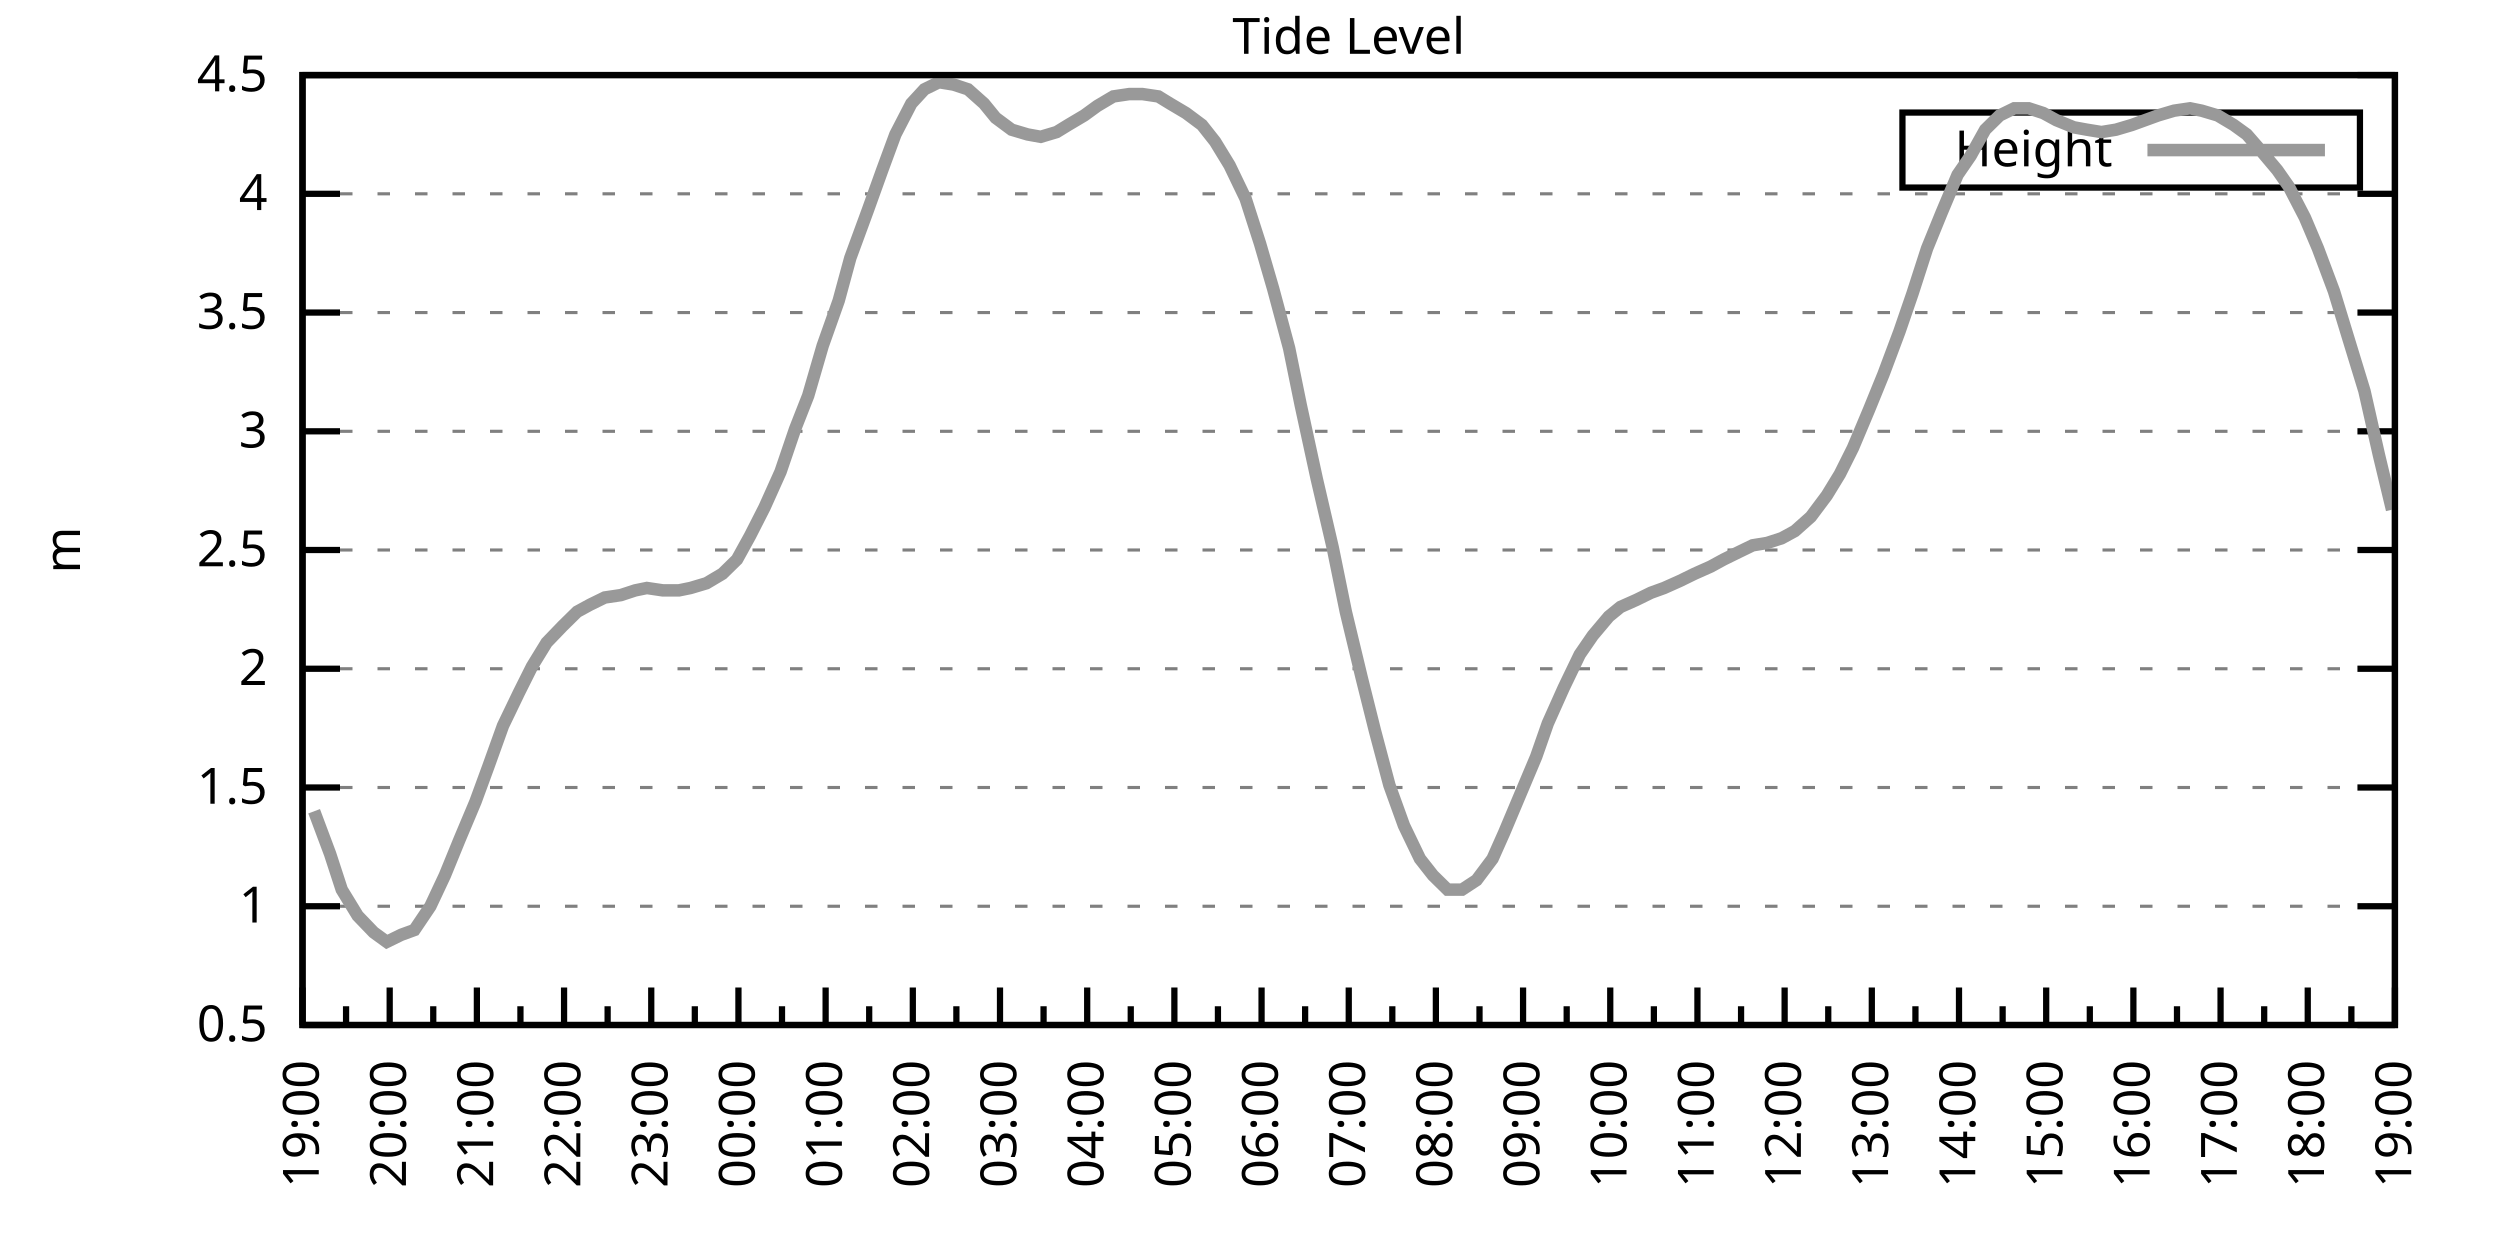
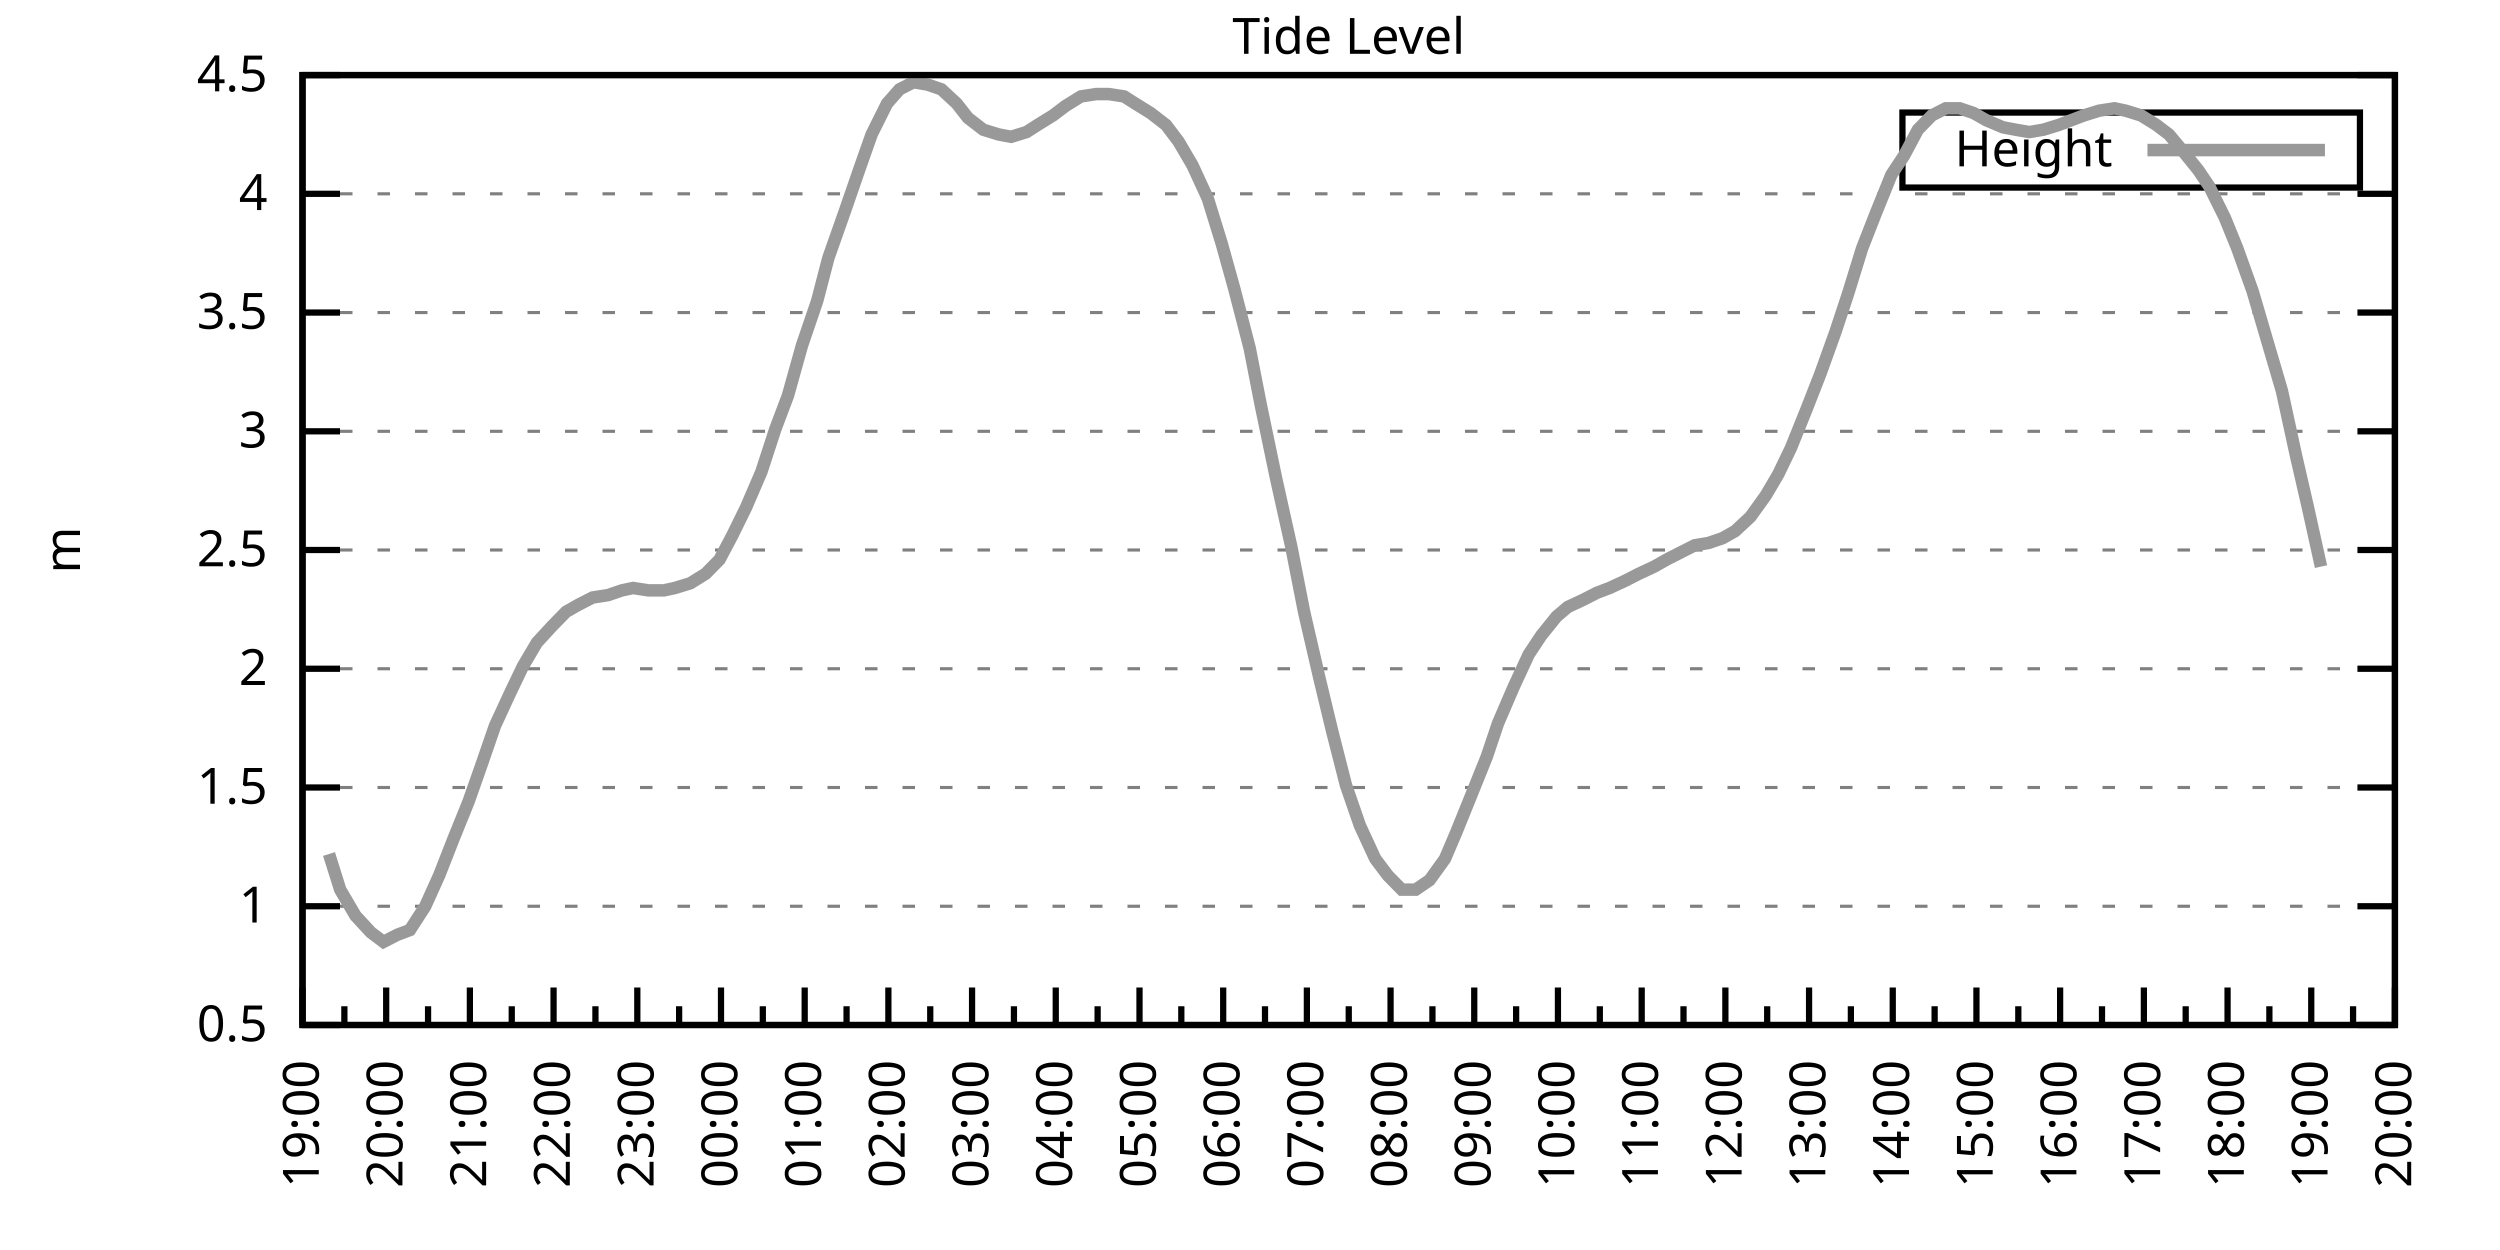
<svg xmlns="http://www.w3.org/2000/svg" xmlns:xlink="http://www.w3.org/1999/xlink" width="400" height="200" viewBox="0 0 400 200">
  <g id="gnuplot_canvas">
    <rect x="0" y="0" width="400" height="200" fill="none" />
    <defs>
      <circle id="gpDot" r="0.5" stroke-width="0.5" stroke="currentColor" />
      <path id="gpPt0" stroke-width="0.333" stroke="currentColor" d="M-1,0 h2 M0,-1 v2" />
      <path id="gpPt1" stroke-width="0.333" stroke="currentColor" d="M-1,-1 L1,1 M1,-1 L-1,1" />
      <path id="gpPt2" stroke-width="0.333" stroke="currentColor" d="M-1,0 L1,0 M0,-1 L0,1 M-1,-1 L1,1 M-1,1 L1,-1" />
      <rect id="gpPt3" stroke-width="0.333" stroke="currentColor" x="-1" y="-1" width="2" height="2" />
      <rect id="gpPt4" stroke-width="0.333" stroke="currentColor" fill="currentColor" x="-1" y="-1" width="2" height="2" />
      <circle id="gpPt5" stroke-width="0.333" stroke="currentColor" cx="0" cy="0" r="1" />
      <use xlink:href="#gpPt5" id="gpPt6" fill="currentColor" stroke="none" />
      <path id="gpPt7" stroke-width="0.333" stroke="currentColor" d="M0,-1.33 L-1.33,0.67 L1.33,0.67 z" />
      <use xlink:href="#gpPt7" id="gpPt8" fill="currentColor" stroke="none" />
      <use xlink:href="#gpPt7" id="gpPt9" stroke="currentColor" transform="rotate(180)" />
      <use xlink:href="#gpPt9" id="gpPt10" fill="currentColor" stroke="none" />
      <use xlink:href="#gpPt3" id="gpPt11" stroke="currentColor" transform="rotate(45)" />
      <use xlink:href="#gpPt11" id="gpPt12" fill="currentColor" stroke="none" />
      <path id="gpPt13" stroke-width="0.333" stroke="currentColor" d="M0,1.330 L1.265,0.411 L0.782,-1.067 L-0.782,-1.076 L-1.265,0.411 z" />
      <use xlink:href="#gpPt13" id="gpPt14" fill="currentColor" stroke="none" />
      <filter id="textbox" filterUnits="objectBoundingBox" x="0" y="0" height="1" width="1">
        <feFlood flood-color="white" flood-opacity="1" result="bgnd" />
        <feComposite in="SourceGraphic" in2="bgnd" operator="atop" />
      </filter>
      <filter id="greybox" filterUnits="objectBoundingBox" x="0" y="0" height="1" width="1">
        <feFlood flood-color="lightgrey" flood-opacity="1" result="grey" />
        <feComposite in="SourceGraphic" in2="grey" operator="atop" />
      </filter>
    </defs>
    <g fill="none" color="white" stroke="currentColor" stroke-width="1.00" stroke-linecap="butt" stroke-linejoin="miter">
</g>
    <g fill="none" color="black" stroke="currentColor" stroke-width="1.00" stroke-linecap="butt" stroke-linejoin="miter">
      <g stroke="none" shape-rendering="crispEdges">
        <polygon fill="rgb(255, 255, 255)" points="48.40,164.00 383.18,164.00 383.18,12.02 48.40,12.02 " />
      </g>
    </g>
    <g fill="none" color="black" stroke="currentColor" stroke-width="1.00" stroke-linecap="butt" stroke-linejoin="miter">
</g>
    <g fill="none" color="black" stroke="black" stroke-width="0.50" stroke-linecap="butt" stroke-linejoin="miter">
</g>
    <g fill="none" color="gray" stroke="currentColor" stroke-width="0.50" stroke-linecap="butt" stroke-linejoin="miter">
      <path stroke="gray" stroke-dasharray="2,4" class="gridline" d="M48.40,164.00 L383.19,164.00  " />
    </g>
    <g fill="none" color="gray" stroke="gray" stroke-width="1.00" stroke-linecap="butt" stroke-linejoin="miter">
</g>
    <g fill="none" color="black" stroke="currentColor" stroke-width="1.00" stroke-linecap="butt" stroke-linejoin="miter">
      <path stroke="black" d="M48.40,164.00 L54.40,164.00 M383.19,164.00 L377.19,164.00  " />
      <g transform="translate(42.80,166.60)" stroke="none" fill="black" font-family="Sans" font-size="8.00" text-anchor="end">
        <text>
          <tspan font-family="Sans"> 0.5</tspan>
        </text>
      </g>
    </g>
    <g fill="none" color="black" stroke="currentColor" stroke-width="1.00" stroke-linecap="butt" stroke-linejoin="miter">
</g>
    <g fill="none" color="black" stroke="black" stroke-width="0.50" stroke-linecap="butt" stroke-linejoin="miter">
</g>
    <g fill="none" color="gray" stroke="currentColor" stroke-width="0.50" stroke-linecap="butt" stroke-linejoin="miter">
      <path stroke="gray" stroke-dasharray="2,4" class="gridline" d="M48.40,145.00 L383.19,145.00  " />
    </g>
    <g fill="none" color="gray" stroke="gray" stroke-width="1.00" stroke-linecap="butt" stroke-linejoin="miter">
</g>
    <g fill="none" color="black" stroke="currentColor" stroke-width="1.00" stroke-linecap="butt" stroke-linejoin="miter">
      <path stroke="black" d="M48.40,145.00 L54.40,145.00 M383.19,145.00 L377.19,145.00  " />
      <g transform="translate(42.80,147.60)" stroke="none" fill="black" font-family="Sans" font-size="8.00" text-anchor="end">
        <text>
          <tspan font-family="Sans"> 1</tspan>
        </text>
      </g>
    </g>
    <g fill="none" color="black" stroke="currentColor" stroke-width="1.00" stroke-linecap="butt" stroke-linejoin="miter">
</g>
    <g fill="none" color="black" stroke="black" stroke-width="0.50" stroke-linecap="butt" stroke-linejoin="miter">
</g>
    <g fill="none" color="gray" stroke="currentColor" stroke-width="0.50" stroke-linecap="butt" stroke-linejoin="miter">
      <path stroke="gray" stroke-dasharray="2,4" class="gridline" d="M48.40,126.00 L383.19,126.00  " />
    </g>
    <g fill="none" color="gray" stroke="gray" stroke-width="1.00" stroke-linecap="butt" stroke-linejoin="miter">
</g>
    <g fill="none" color="black" stroke="currentColor" stroke-width="1.00" stroke-linecap="butt" stroke-linejoin="miter">
      <path stroke="black" d="M48.40,126.00 L54.40,126.00 M383.19,126.00 L377.19,126.00  " />
      <g transform="translate(42.80,128.60)" stroke="none" fill="black" font-family="Sans" font-size="8.00" text-anchor="end">
        <text>
          <tspan font-family="Sans"> 1.5</tspan>
        </text>
      </g>
    </g>
    <g fill="none" color="black" stroke="currentColor" stroke-width="1.00" stroke-linecap="butt" stroke-linejoin="miter">
</g>
    <g fill="none" color="black" stroke="black" stroke-width="0.50" stroke-linecap="butt" stroke-linejoin="miter">
</g>
    <g fill="none" color="gray" stroke="currentColor" stroke-width="0.50" stroke-linecap="butt" stroke-linejoin="miter">
      <path stroke="gray" stroke-dasharray="2,4" class="gridline" d="M48.40,107.00 L383.19,107.00  " />
    </g>
    <g fill="none" color="gray" stroke="gray" stroke-width="1.00" stroke-linecap="butt" stroke-linejoin="miter">
</g>
    <g fill="none" color="black" stroke="currentColor" stroke-width="1.00" stroke-linecap="butt" stroke-linejoin="miter">
      <path stroke="black" d="M48.40,107.00 L54.40,107.00 M383.19,107.00 L377.19,107.00  " />
      <g transform="translate(42.80,109.60)" stroke="none" fill="black" font-family="Sans" font-size="8.00" text-anchor="end">
        <text>
          <tspan font-family="Sans"> 2</tspan>
        </text>
      </g>
    </g>
    <g fill="none" color="black" stroke="currentColor" stroke-width="1.00" stroke-linecap="butt" stroke-linejoin="miter">
</g>
    <g fill="none" color="black" stroke="black" stroke-width="0.50" stroke-linecap="butt" stroke-linejoin="miter">
</g>
    <g fill="none" color="gray" stroke="currentColor" stroke-width="0.50" stroke-linecap="butt" stroke-linejoin="miter">
      <path stroke="gray" stroke-dasharray="2,4" class="gridline" d="M48.40,88.00 L383.19,88.00  " />
    </g>
    <g fill="none" color="gray" stroke="gray" stroke-width="1.00" stroke-linecap="butt" stroke-linejoin="miter">
</g>
    <g fill="none" color="black" stroke="currentColor" stroke-width="1.00" stroke-linecap="butt" stroke-linejoin="miter">
      <path stroke="black" d="M48.40,88.00 L54.40,88.00 M383.19,88.00 L377.19,88.00  " />
      <g transform="translate(42.80,90.60)" stroke="none" fill="black" font-family="Sans" font-size="8.00" text-anchor="end">
        <text>
          <tspan font-family="Sans"> 2.5</tspan>
        </text>
      </g>
    </g>
    <g fill="none" color="black" stroke="currentColor" stroke-width="1.00" stroke-linecap="butt" stroke-linejoin="miter">
</g>
    <g fill="none" color="black" stroke="black" stroke-width="0.50" stroke-linecap="butt" stroke-linejoin="miter">
</g>
    <g fill="none" color="gray" stroke="currentColor" stroke-width="0.50" stroke-linecap="butt" stroke-linejoin="miter">
      <path stroke="gray" stroke-dasharray="2,4" class="gridline" d="M48.40,69.01 L383.19,69.01  " />
    </g>
    <g fill="none" color="gray" stroke="gray" stroke-width="1.00" stroke-linecap="butt" stroke-linejoin="miter">
</g>
    <g fill="none" color="black" stroke="currentColor" stroke-width="1.00" stroke-linecap="butt" stroke-linejoin="miter">
      <path stroke="black" d="M48.40,69.01 L54.40,69.01 M383.19,69.01 L377.19,69.01  " />
      <g transform="translate(42.80,71.61)" stroke="none" fill="black" font-family="Sans" font-size="8.00" text-anchor="end">
        <text>
          <tspan font-family="Sans"> 3</tspan>
        </text>
      </g>
    </g>
    <g fill="none" color="black" stroke="currentColor" stroke-width="1.00" stroke-linecap="butt" stroke-linejoin="miter">
</g>
    <g fill="none" color="black" stroke="black" stroke-width="0.50" stroke-linecap="butt" stroke-linejoin="miter">
</g>
    <g fill="none" color="gray" stroke="currentColor" stroke-width="0.50" stroke-linecap="butt" stroke-linejoin="miter">
      <path stroke="gray" stroke-dasharray="2,4" class="gridline" d="M48.40,50.01 L383.19,50.01  " />
    </g>
    <g fill="none" color="gray" stroke="gray" stroke-width="1.00" stroke-linecap="butt" stroke-linejoin="miter">
</g>
    <g fill="none" color="black" stroke="currentColor" stroke-width="1.00" stroke-linecap="butt" stroke-linejoin="miter">
      <path stroke="black" d="M48.40,50.01 L54.40,50.01 M383.19,50.01 L377.19,50.01  " />
      <g transform="translate(42.80,52.61)" stroke="none" fill="black" font-family="Sans" font-size="8.00" text-anchor="end">
        <text>
          <tspan font-family="Sans"> 3.5</tspan>
        </text>
      </g>
    </g>
    <g fill="none" color="black" stroke="currentColor" stroke-width="1.00" stroke-linecap="butt" stroke-linejoin="miter">
</g>
    <g fill="none" color="black" stroke="black" stroke-width="0.50" stroke-linecap="butt" stroke-linejoin="miter">
</g>
    <g fill="none" color="gray" stroke="currentColor" stroke-width="0.50" stroke-linecap="butt" stroke-linejoin="miter">
      <path stroke="gray" stroke-dasharray="2,4" class="gridline" d="M48.40,31.01 L383.19,31.01  " />
    </g>
    <g fill="none" color="gray" stroke="gray" stroke-width="1.00" stroke-linecap="butt" stroke-linejoin="miter">
</g>
    <g fill="none" color="black" stroke="currentColor" stroke-width="1.00" stroke-linecap="butt" stroke-linejoin="miter">
      <path stroke="black" d="M48.40,31.01 L54.40,31.01 M383.19,31.01 L377.19,31.01  " />
      <g transform="translate(42.80,33.61)" stroke="none" fill="black" font-family="Sans" font-size="8.00" text-anchor="end">
        <text>
          <tspan font-family="Sans"> 4</tspan>
        </text>
      </g>
    </g>
    <g fill="none" color="black" stroke="currentColor" stroke-width="1.00" stroke-linecap="butt" stroke-linejoin="miter">
</g>
    <g fill="none" color="black" stroke="black" stroke-width="0.50" stroke-linecap="butt" stroke-linejoin="miter">
</g>
    <g fill="none" color="gray" stroke="currentColor" stroke-width="0.50" stroke-linecap="butt" stroke-linejoin="miter">
      <path stroke="gray" stroke-dasharray="2,4" class="gridline" d="M48.40,12.01 L383.19,12.01  " />
    </g>
    <g fill="none" color="gray" stroke="gray" stroke-width="1.00" stroke-linecap="butt" stroke-linejoin="miter">
</g>
    <g fill="none" color="black" stroke="currentColor" stroke-width="1.00" stroke-linecap="butt" stroke-linejoin="miter">
      <path stroke="black" d="M48.40,12.01 L54.40,12.01 M383.19,12.01 L377.19,12.01  " />
      <g transform="translate(42.80,14.61)" stroke="none" fill="black" font-family="Sans" font-size="8.00" text-anchor="end">
        <text>
          <tspan font-family="Sans"> 4.5</tspan>
        </text>
      </g>
    </g>
    <g fill="none" color="black" stroke="currentColor" stroke-width="1.00" stroke-linecap="butt" stroke-linejoin="miter">
      <path stroke="black" d="M48.40,164.00 L48.40,158.00  " />
      <g transform="translate(51.00,169.60) rotate(270)" stroke="none" fill="black" font-family="Sans" font-size="8.00" text-anchor="end">
        <text>
          <tspan font-family="Sans">19:00</tspan>
        </text>
      </g>
    </g>
    <g fill="none" color="black" stroke="currentColor" stroke-width="1.00" stroke-linecap="butt" stroke-linejoin="miter">
-       <path stroke="black" d="M55.37,164.00 L55.37,161.00 M62.35,164.00 L62.35,158.00  " />
-       <g transform="translate(64.95,169.60) rotate(270)" stroke="none" fill="black" font-family="Sans" font-size="8.00" text-anchor="end">
+       <path stroke="black" d="M55.10,164.00 L55.10,161.00 M61.79,164.00 L61.79,158.00  " />
+       <g transform="translate(64.39,169.60) rotate(270)" stroke="none" fill="black" font-family="Sans" font-size="8.00" text-anchor="end">
        <text>
          <tspan font-family="Sans">20:00</tspan>
        </text>
      </g>
    </g>
    <g fill="none" color="black" stroke="currentColor" stroke-width="1.00" stroke-linecap="butt" stroke-linejoin="miter">
-       <path stroke="black" d="M69.32,164.00 L69.32,161.00 M76.30,164.00 L76.30,158.00  " />
-       <g transform="translate(78.90,169.60) rotate(270)" stroke="none" fill="black" font-family="Sans" font-size="8.00" text-anchor="end">
+       <path stroke="black" d="M68.49,164.00 L68.49,161.00 M75.18,164.00 L75.18,158.00  " />
+       <g transform="translate(77.78,169.60) rotate(270)" stroke="none" fill="black" font-family="Sans" font-size="8.00" text-anchor="end">
        <text>
          <tspan font-family="Sans">21:00</tspan>
        </text>
      </g>
    </g>
    <g fill="none" color="black" stroke="currentColor" stroke-width="1.00" stroke-linecap="butt" stroke-linejoin="miter">
-       <path stroke="black" d="M83.27,164.00 L83.27,161.00 M90.25,164.00 L90.25,158.00  " />
-       <g transform="translate(92.85,169.60) rotate(270)" stroke="none" fill="black" font-family="Sans" font-size="8.00" text-anchor="end">
+       <path stroke="black" d="M81.88,164.00 L81.88,161.00 M88.57,164.00 L88.57,158.00  " />
+       <g transform="translate(91.17,169.60) rotate(270)" stroke="none" fill="black" font-family="Sans" font-size="8.00" text-anchor="end">
        <text>
          <tspan font-family="Sans">22:00</tspan>
        </text>
      </g>
    </g>
    <g fill="none" color="black" stroke="currentColor" stroke-width="1.00" stroke-linecap="butt" stroke-linejoin="miter">
-       <path stroke="black" d="M97.22,164.00 L97.22,161.00 M104.20,164.00 L104.20,158.00  " />
-       <g transform="translate(106.80,169.60) rotate(270)" stroke="none" fill="black" font-family="Sans" font-size="8.00" text-anchor="end">
+       <path stroke="black" d="M95.27,164.00 L95.27,161.00 M101.97,164.00 L101.97,158.00  " />
+       <g transform="translate(104.57,169.60) rotate(270)" stroke="none" fill="black" font-family="Sans" font-size="8.00" text-anchor="end">
        <text>
          <tspan font-family="Sans">23:00</tspan>
        </text>
      </g>
    </g>
    <g fill="none" color="black" stroke="currentColor" stroke-width="1.00" stroke-linecap="butt" stroke-linejoin="miter">
-       <path stroke="black" d="M111.17,164.00 L111.17,161.00 M118.15,164.00 L118.15,158.00  " />
-       <g transform="translate(120.75,169.60) rotate(270)" stroke="none" fill="black" font-family="Sans" font-size="8.00" text-anchor="end">
+       <path stroke="black" d="M108.66,164.00 L108.66,161.00 M115.36,164.00 L115.36,158.00  " />
+       <g transform="translate(117.96,169.60) rotate(270)" stroke="none" fill="black" font-family="Sans" font-size="8.00" text-anchor="end">
        <text>
          <tspan font-family="Sans">00:00</tspan>
        </text>
      </g>
    </g>
    <g fill="none" color="black" stroke="currentColor" stroke-width="1.00" stroke-linecap="butt" stroke-linejoin="miter">
-       <path stroke="black" d="M125.12,164.00 L125.12,161.00 M132.10,164.00 L132.10,158.00  " />
-       <g transform="translate(134.70,169.60) rotate(270)" stroke="none" fill="black" font-family="Sans" font-size="8.00" text-anchor="end">
+       <path stroke="black" d="M122.05,164.00 L122.05,161.00 M128.75,164.00 L128.75,158.00  " />
+       <g transform="translate(131.35,169.60) rotate(270)" stroke="none" fill="black" font-family="Sans" font-size="8.00" text-anchor="end">
        <text>
          <tspan font-family="Sans">01:00</tspan>
        </text>
      </g>
    </g>
    <g fill="none" color="black" stroke="currentColor" stroke-width="1.00" stroke-linecap="butt" stroke-linejoin="miter">
-       <path stroke="black" d="M139.07,164.00 L139.07,161.00 M146.05,164.00 L146.05,158.00  " />
-       <g transform="translate(148.65,169.60) rotate(270)" stroke="none" fill="black" font-family="Sans" font-size="8.00" text-anchor="end">
+       <path stroke="black" d="M135.45,164.00 L135.45,161.00 M142.14,164.00 L142.14,158.00  " />
+       <g transform="translate(144.74,169.60) rotate(270)" stroke="none" fill="black" font-family="Sans" font-size="8.00" text-anchor="end">
        <text>
          <tspan font-family="Sans">02:00</tspan>
        </text>
      </g>
    </g>
    <g fill="none" color="black" stroke="currentColor" stroke-width="1.00" stroke-linecap="butt" stroke-linejoin="miter">
-       <path stroke="black" d="M153.02,164.00 L153.02,161.00 M160.00,164.00 L160.00,158.00  " />
-       <g transform="translate(162.60,169.60) rotate(270)" stroke="none" fill="black" font-family="Sans" font-size="8.00" text-anchor="end">
+       <path stroke="black" d="M148.84,164.00 L148.84,161.00 M155.53,164.00 L155.53,158.00  " />
+       <g transform="translate(158.13,169.60) rotate(270)" stroke="none" fill="black" font-family="Sans" font-size="8.00" text-anchor="end">
        <text>
          <tspan font-family="Sans">03:00</tspan>
        </text>
      </g>
    </g>
    <g fill="none" color="black" stroke="currentColor" stroke-width="1.00" stroke-linecap="butt" stroke-linejoin="miter">
-       <path stroke="black" d="M166.97,164.00 L166.97,161.00 M173.95,164.00 L173.95,158.00  " />
-       <g transform="translate(176.55,169.60) rotate(270)" stroke="none" fill="black" font-family="Sans" font-size="8.00" text-anchor="end">
+       <path stroke="black" d="M162.23,164.00 L162.23,161.00 M168.92,164.00 L168.92,158.00  " />
+       <g transform="translate(171.52,169.60) rotate(270)" stroke="none" fill="black" font-family="Sans" font-size="8.00" text-anchor="end">
        <text>
          <tspan font-family="Sans">04:00</tspan>
        </text>
      </g>
    </g>
    <g fill="none" color="black" stroke="currentColor" stroke-width="1.00" stroke-linecap="butt" stroke-linejoin="miter">
-       <path stroke="black" d="M180.92,164.00 L180.92,161.00 M187.90,164.00 L187.90,158.00  " />
-       <g transform="translate(190.50,169.60) rotate(270)" stroke="none" fill="black" font-family="Sans" font-size="8.00" text-anchor="end">
+       <path stroke="black" d="M175.62,164.00 L175.62,161.00 M182.32,164.00 L182.32,158.00  " />
+       <g transform="translate(184.92,169.60) rotate(270)" stroke="none" fill="black" font-family="Sans" font-size="8.00" text-anchor="end">
        <text>
          <tspan font-family="Sans">05:00</tspan>
        </text>
      </g>
    </g>
    <g fill="none" color="black" stroke="currentColor" stroke-width="1.00" stroke-linecap="butt" stroke-linejoin="miter">
-       <path stroke="black" d="M194.87,164.00 L194.87,161.00 M201.85,164.00 L201.85,158.00  " />
-       <g transform="translate(204.45,169.60) rotate(270)" stroke="none" fill="black" font-family="Sans" font-size="8.00" text-anchor="end">
+       <path stroke="black" d="M189.01,164.00 L189.01,161.00 M195.71,164.00 L195.71,158.00  " />
+       <g transform="translate(198.31,169.60) rotate(270)" stroke="none" fill="black" font-family="Sans" font-size="8.00" text-anchor="end">
        <text>
          <tspan font-family="Sans">06:00</tspan>
        </text>
      </g>
    </g>
    <g fill="none" color="black" stroke="currentColor" stroke-width="1.00" stroke-linecap="butt" stroke-linejoin="miter">
-       <path stroke="black" d="M208.82,164.00 L208.82,161.00 M215.80,164.00 L215.80,158.00  " />
-       <g transform="translate(218.40,169.60) rotate(270)" stroke="none" fill="black" font-family="Sans" font-size="8.00" text-anchor="end">
+       <path stroke="black" d="M202.40,164.00 L202.40,161.00 M209.10,164.00 L209.10,158.00  " />
+       <g transform="translate(211.70,169.60) rotate(270)" stroke="none" fill="black" font-family="Sans" font-size="8.00" text-anchor="end">
        <text>
          <tspan font-family="Sans">07:00</tspan>
        </text>
      </g>
    </g>
    <g fill="none" color="black" stroke="currentColor" stroke-width="1.00" stroke-linecap="butt" stroke-linejoin="miter">
-       <path stroke="black" d="M222.77,164.00 L222.77,161.00 M229.74,164.00 L229.74,158.00  " />
-       <g transform="translate(232.34,169.60) rotate(270)" stroke="none" fill="black" font-family="Sans" font-size="8.00" text-anchor="end">
+       <path stroke="black" d="M215.80,164.00 L215.80,161.00 M222.49,164.00 L222.49,158.00  " />
+       <g transform="translate(225.09,169.60) rotate(270)" stroke="none" fill="black" font-family="Sans" font-size="8.00" text-anchor="end">
        <text>
          <tspan font-family="Sans">08:00</tspan>
        </text>
      </g>
    </g>
    <g fill="none" color="black" stroke="currentColor" stroke-width="1.00" stroke-linecap="butt" stroke-linejoin="miter">
-       <path stroke="black" d="M236.72,164.00 L236.72,161.00 M243.69,164.00 L243.69,158.00  " />
-       <g transform="translate(246.29,169.60) rotate(270)" stroke="none" fill="black" font-family="Sans" font-size="8.00" text-anchor="end">
+       <path stroke="black" d="M229.19,164.00 L229.19,161.00 M235.88,164.00 L235.88,158.00  " />
+       <g transform="translate(238.48,169.60) rotate(270)" stroke="none" fill="black" font-family="Sans" font-size="8.00" text-anchor="end">
        <text>
          <tspan font-family="Sans">09:00</tspan>
        </text>
      </g>
    </g>
    <g fill="none" color="black" stroke="currentColor" stroke-width="1.00" stroke-linecap="butt" stroke-linejoin="miter">
-       <path stroke="black" d="M250.67,164.00 L250.67,161.00 M257.64,164.00 L257.64,158.00  " />
-       <g transform="translate(260.24,169.60) rotate(270)" stroke="none" fill="black" font-family="Sans" font-size="8.00" text-anchor="end">
+       <path stroke="black" d="M242.58,164.00 L242.58,161.00 M249.27,164.00 L249.27,158.00  " />
+       <g transform="translate(251.87,169.60) rotate(270)" stroke="none" fill="black" font-family="Sans" font-size="8.00" text-anchor="end">
        <text>
          <tspan font-family="Sans">10:00</tspan>
        </text>
      </g>
    </g>
    <g fill="none" color="black" stroke="currentColor" stroke-width="1.00" stroke-linecap="butt" stroke-linejoin="miter">
-       <path stroke="black" d="M264.62,164.00 L264.62,161.00 M271.59,164.00 L271.59,158.00  " />
-       <g transform="translate(274.19,169.60) rotate(270)" stroke="none" fill="black" font-family="Sans" font-size="8.00" text-anchor="end">
+       <path stroke="black" d="M255.97,164.00 L255.97,161.00 M262.67,164.00 L262.67,158.00  " />
+       <g transform="translate(265.27,169.60) rotate(270)" stroke="none" fill="black" font-family="Sans" font-size="8.00" text-anchor="end">
        <text>
          <tspan font-family="Sans">11:00</tspan>
        </text>
      </g>
    </g>
    <g fill="none" color="black" stroke="currentColor" stroke-width="1.00" stroke-linecap="butt" stroke-linejoin="miter">
-       <path stroke="black" d="M278.57,164.00 L278.57,161.00 M285.54,164.00 L285.54,158.00  " />
-       <g transform="translate(288.14,169.60) rotate(270)" stroke="none" fill="black" font-family="Sans" font-size="8.00" text-anchor="end">
+       <path stroke="black" d="M269.36,164.00 L269.36,161.00 M276.06,164.00 L276.06,158.00  " />
+       <g transform="translate(278.66,169.60) rotate(270)" stroke="none" fill="black" font-family="Sans" font-size="8.00" text-anchor="end">
        <text>
          <tspan font-family="Sans">12:00</tspan>
        </text>
      </g>
    </g>
    <g fill="none" color="black" stroke="currentColor" stroke-width="1.00" stroke-linecap="butt" stroke-linejoin="miter">
-       <path stroke="black" d="M292.52,164.00 L292.52,161.00 M299.49,164.00 L299.49,158.00  " />
-       <g transform="translate(302.09,169.60) rotate(270)" stroke="none" fill="black" font-family="Sans" font-size="8.00" text-anchor="end">
+       <path stroke="black" d="M282.75,164.00 L282.75,161.00 M289.45,164.00 L289.45,158.00  " />
+       <g transform="translate(292.05,169.60) rotate(270)" stroke="none" fill="black" font-family="Sans" font-size="8.00" text-anchor="end">
        <text>
          <tspan font-family="Sans">13:00</tspan>
        </text>
      </g>
    </g>
    <g fill="none" color="black" stroke="currentColor" stroke-width="1.00" stroke-linecap="butt" stroke-linejoin="miter">
-       <path stroke="black" d="M306.47,164.00 L306.47,161.00 M313.44,164.00 L313.44,158.00  " />
-       <g transform="translate(316.04,169.60) rotate(270)" stroke="none" fill="black" font-family="Sans" font-size="8.00" text-anchor="end">
+       <path stroke="black" d="M296.14,164.00 L296.14,161.00 M302.84,164.00 L302.84,158.00  " />
+       <g transform="translate(305.44,169.60) rotate(270)" stroke="none" fill="black" font-family="Sans" font-size="8.00" text-anchor="end">
        <text>
          <tspan font-family="Sans">14:00</tspan>
        </text>
      </g>
    </g>
    <g fill="none" color="black" stroke="currentColor" stroke-width="1.00" stroke-linecap="butt" stroke-linejoin="miter">
-       <path stroke="black" d="M320.42,164.00 L320.42,161.00 M327.39,164.00 L327.39,158.00  " />
-       <g transform="translate(329.99,169.60) rotate(270)" stroke="none" fill="black" font-family="Sans" font-size="8.00" text-anchor="end">
+       <path stroke="black" d="M309.54,164.00 L309.54,161.00 M316.23,164.00 L316.23,158.00  " />
+       <g transform="translate(318.83,169.60) rotate(270)" stroke="none" fill="black" font-family="Sans" font-size="8.00" text-anchor="end">
        <text>
          <tspan font-family="Sans">15:00</tspan>
        </text>
      </g>
    </g>
    <g fill="none" color="black" stroke="currentColor" stroke-width="1.00" stroke-linecap="butt" stroke-linejoin="miter">
-       <path stroke="black" d="M334.37,164.00 L334.37,161.00 M341.34,164.00 L341.34,158.00  " />
-       <g transform="translate(343.94,169.60) rotate(270)" stroke="none" fill="black" font-family="Sans" font-size="8.00" text-anchor="end">
+       <path stroke="black" d="M322.93,164.00 L322.93,161.00 M329.62,164.00 L329.62,158.00  " />
+       <g transform="translate(332.22,169.60) rotate(270)" stroke="none" fill="black" font-family="Sans" font-size="8.00" text-anchor="end">
        <text>
          <tspan font-family="Sans">16:00</tspan>
        </text>
      </g>
    </g>
    <g fill="none" color="black" stroke="currentColor" stroke-width="1.00" stroke-linecap="butt" stroke-linejoin="miter">
-       <path stroke="black" d="M348.32,164.00 L348.32,161.00 M355.29,164.00 L355.29,158.00  " />
-       <g transform="translate(357.89,169.60) rotate(270)" stroke="none" fill="black" font-family="Sans" font-size="8.00" text-anchor="end">
+       <path stroke="black" d="M336.32,164.00 L336.32,161.00 M343.02,164.00 L343.02,158.00  " />
+       <g transform="translate(345.62,169.60) rotate(270)" stroke="none" fill="black" font-family="Sans" font-size="8.00" text-anchor="end">
        <text>
          <tspan font-family="Sans">17:00</tspan>
        </text>
      </g>
    </g>
    <g fill="none" color="black" stroke="currentColor" stroke-width="1.00" stroke-linecap="butt" stroke-linejoin="miter">
-       <path stroke="black" d="M362.27,164.00 L362.27,161.00 M369.24,164.00 L369.24,158.00  " />
-       <g transform="translate(371.84,169.60) rotate(270)" stroke="none" fill="black" font-family="Sans" font-size="8.00" text-anchor="end">
+       <path stroke="black" d="M349.71,164.00 L349.71,161.00 M356.41,164.00 L356.41,158.00  " />
+       <g transform="translate(359.01,169.60) rotate(270)" stroke="none" fill="black" font-family="Sans" font-size="8.00" text-anchor="end">
        <text>
          <tspan font-family="Sans">18:00</tspan>
        </text>
      </g>
    </g>
    <g fill="none" color="black" stroke="currentColor" stroke-width="1.00" stroke-linecap="butt" stroke-linejoin="miter">
-       <path stroke="black" d="M376.22,164.00 L376.22,161.00 M383.19,164.00 L383.19,158.00  " />
+       <path stroke="black" d="M363.10,164.00 L363.10,161.00 M369.80,164.00 L369.80,158.00  " />
+       <g transform="translate(372.40,169.60) rotate(270)" stroke="none" fill="black" font-family="Sans" font-size="8.00" text-anchor="end">
+         <text>
+           <tspan font-family="Sans">19:00</tspan>
+         </text>
+       </g>
+     </g>
+     <g fill="none" color="black" stroke="currentColor" stroke-width="1.00" stroke-linecap="butt" stroke-linejoin="miter">
+       <path stroke="black" d="M376.49,164.00 L376.49,161.00 M383.19,164.00 L383.19,158.00  " />
      <g transform="translate(385.79,169.60) rotate(270)" stroke="none" fill="black" font-family="Sans" font-size="8.00" text-anchor="end">
        <text>
-           <tspan font-family="Sans">19:00</tspan>
+           <tspan font-family="Sans">20:00</tspan>
        </text>
      </g>
    </g>
    <g fill="none" color="black" stroke="currentColor" stroke-width="1.00" stroke-linecap="butt" stroke-linejoin="miter">
</g>
    <g fill="none" color="black" stroke="currentColor" stroke-width="1.00" stroke-linecap="butt" stroke-linejoin="miter">
      <path stroke="black" d="M48.40,12.01 L48.40,164.00 L383.19,164.00 L383.19,12.01 L48.40,12.01 Z  " />
    </g>
    <g fill="none" color="black" stroke="currentColor" stroke-width="1.00" stroke-linecap="butt" stroke-linejoin="miter">
      <g transform="translate(12.80,88.01) rotate(270)" stroke="none" fill="black" font-family="Sans" font-size="8.00" text-anchor="middle">
        <text>
          <tspan font-family="Sans">m</tspan>
        </text>
      </g>
    </g>
    <g fill="none" color="black" stroke="currentColor" stroke-width="1.00" stroke-linecap="butt" stroke-linejoin="miter">
</g>
    <g fill="none" color="black" stroke="currentColor" stroke-width="1.00" stroke-linecap="butt" stroke-linejoin="miter">
      <path stroke="black" d="M304.39,30.01 L304.39,18.01 L377.59,18.01 L377.59,30.01 L304.39,30.01 Z  " />
    </g>
    <g id="Tide_level_plot_1">
      <g fill="none" color="white" stroke="black" stroke-width="2.00" stroke-linecap="butt" stroke-linejoin="miter">
</g>
      <g fill="none" color="black" stroke="currentColor" stroke-width="2.00" stroke-linecap="butt" stroke-linejoin="miter">
        <g transform="translate(337.99,26.61)" stroke="none" fill="black" font-family="Sans" font-size="8.00" text-anchor="end">
          <text>
            <tspan font-family="Sans">Height</tspan>
          </text>
        </g>
      </g>
      <g fill="none" color="black" stroke="currentColor" stroke-width="2.00" stroke-linecap="butt" stroke-linejoin="miter">
-         <path stroke="rgb(153, 153, 153)" d="M343.59,24.01 L371.99,24.01 M50.26,129.80 L52.82,136.64 L54.68,142.34 L57.23,146.52 L59.79,149.18 L61.88,150.70   L64.21,149.56 L66.30,148.80 L68.86,145.00 L71.18,140.06 L73.51,134.36 L76.07,128.28 L78.16,122.58 L80.48,116.12   L83.04,110.80 L85.13,106.62 L87.46,102.82 L90.02,100.16 L92.34,97.88 L94.43,96.74 L96.76,95.60 L99.32,95.22   L101.64,94.46 L103.50,94.08 L106.06,94.46 L108.62,94.46 L110.48,94.08 L113.03,93.32 L115.59,91.80 L117.92,89.52   L120.01,85.73 L122.33,81.17 L124.89,75.47 L127.22,68.63 L129.31,63.31 L131.63,55.33 L134.19,48.11 L136.05,41.27   L138.84,33.67 L141.16,27.21 L143.26,21.51 L145.81,16.57 L147.91,14.29 L150.23,13.15 L152.56,13.53 L154.88,14.29   L157.44,16.57 L159.30,18.85 L161.86,20.75 L164.41,21.51 L166.51,21.89 L169.06,21.13 L170.92,19.99 L173.48,18.47   L175.57,16.95 L178.13,15.43 L180.69,15.05 L182.78,15.05 L185.34,15.43 L187.20,16.57 L189.76,18.09 L192.31,19.99   L194.41,22.65 L196.73,26.45 L199.29,31.77 L201.61,38.99 L203.71,46.21 L206.26,55.71 L208.12,64.83 L210.68,76.61   L213.24,87.63 L215.33,97.88 L217.89,108.52 L219.98,116.88 L222.30,125.62 L224.63,132.08 L227.19,137.40 L229.28,140.06   L231.60,142.34 L233.93,142.34 L236.25,140.82 L238.81,137.40 L240.67,133.22 L243.23,127.14 L245.79,121.06 L247.65,115.74   L250.20,110.04 L252.76,104.72 L254.85,101.68 L257.41,98.64 L259.27,97.12 L261.83,95.98 L264.15,94.84 L266.25,94.08   L268.80,92.94 L271.13,91.80 L273.69,90.66 L275.78,89.52 L278.10,88.38 L280.43,87.25 L282.75,86.87 L285.08,86.11   L287.17,84.97 L289.73,82.69 L292.29,79.27 L294.38,75.85 L296.47,71.67 L299.03,65.59 L301.35,59.89 L303.91,53.05   L306.00,46.97 L308.33,39.75 L310.65,34.05 L313.21,27.97 L315.30,24.93 L317.63,20.75 L319.95,18.47 L322.28,17.33   L324.60,17.33 L326.93,18.09 L329.02,19.23 L331.81,20.37 L333.90,20.75 L336.23,21.13 L338.55,20.75 L341.11,19.99   L343.20,19.23 L345.29,18.47 L347.85,17.71 L350.41,17.33 L352.27,17.71 L354.83,18.47 L357.38,19.99 L359.48,21.51   L361.80,24.17 L364.36,27.21 L366.22,29.87 L368.78,34.81 L370.87,39.75 L373.43,46.59 L375.52,53.43 L378.31,62.55   L380.63,72.81 L382.73,81.55  " />
+         <path stroke="rgb(153, 153, 153)" d="M343.59,24.01 L371.99,24.01 M52.64,136.64 L54.43,142.34 L56.88,146.52 L59.34,149.18 L61.35,150.70 L63.58,149.56   L65.59,148.80 L68.04,145.00 L70.27,140.06 L72.50,134.36 L74.96,128.28 L76.97,122.58 L79.20,116.12 L81.66,110.80   L83.66,106.62 L85.90,102.82 L88.35,100.16 L90.58,97.88 L92.59,96.74 L94.82,95.60 L97.28,95.22 L99.51,94.46   L101.30,94.08 L103.75,94.46 L106.21,94.46 L107.99,94.08 L110.45,93.32 L112.90,91.80 L115.13,89.52 L117.14,85.73   L119.38,81.17 L121.83,75.47 L124.06,68.63 L126.07,63.31 L128.30,55.33 L130.76,48.11 L132.54,41.27 L135.22,33.67   L137.45,27.21 L139.46,21.51 L141.92,16.57 L143.93,14.29 L146.16,13.15 L148.39,13.53 L150.62,14.29 L153.08,16.57   L154.86,18.85 L157.32,20.75 L159.77,21.51 L161.78,21.89 L164.24,21.13 L166.02,19.99 L168.48,18.47 L170.49,16.95   L172.94,15.43 L175.40,15.05 L177.41,15.05 L179.86,15.43 L181.65,16.57 L184.10,18.09 L186.56,19.99 L188.57,22.65   L190.80,26.45 L193.25,31.77 L195.48,38.99 L197.49,46.21 L199.95,55.71 L201.73,64.83 L204.19,76.61 L206.64,87.63   L208.65,97.88 L211.11,108.52 L213.12,116.88 L215.35,125.62 L217.58,132.08 L220.04,137.40 L222.04,140.06 L224.28,142.34   L226.51,142.34 L228.74,140.82 L231.20,137.40 L232.98,133.22 L235.44,127.14 L237.89,121.06 L239.68,115.74 L242.13,110.04   L244.59,104.72 L246.60,101.68 L249.05,98.64 L250.84,97.12 L253.29,95.98 L255.52,94.84 L257.53,94.08 L259.99,92.94   L262.22,91.80 L264.67,90.66 L266.68,89.52 L268.92,88.38 L271.15,87.25 L273.38,86.87 L275.61,86.11 L277.62,84.97   L280.07,82.69 L282.53,79.27 L284.54,75.85 L286.55,71.67 L289.00,65.59 L291.23,59.89 L293.69,53.05 L295.70,46.97   L297.93,39.75 L300.16,34.05 L302.62,27.97 L304.63,24.93 L306.86,20.75 L309.09,18.47 L311.32,17.33 L313.55,17.33   L315.79,18.09 L317.79,19.23 L320.47,20.37 L322.48,20.75 L324.71,21.13 L326.95,20.75 L329.40,19.99 L331.41,19.23   L333.42,18.47 L335.87,17.71 L338.33,17.33 L340.11,17.71 L342.57,18.47 L345.02,19.99 L347.03,21.51 L349.26,24.17   L351.72,27.21 L353.51,29.87 L355.96,34.81 L357.97,39.75 L360.42,46.59 L362.43,53.43 L365.11,62.55 L367.34,72.81   L369.35,81.55 L371.36,90.66  " />
      </g>
    </g>
    <g fill="none" color="black" stroke="currentColor" stroke-width="2.00" stroke-linecap="butt" stroke-linejoin="miter">
</g>
    <g fill="none" color="black" stroke="black" stroke-width="1.00" stroke-linecap="butt" stroke-linejoin="miter">
</g>
    <g fill="none" color="black" stroke="currentColor" stroke-width="1.00" stroke-linecap="butt" stroke-linejoin="miter">
      <path stroke="black" d="M48.40,12.01 L48.40,164.00 L383.19,164.00 L383.19,12.01 L48.40,12.01 Z  " />
    </g>
    <g fill="none" color="black" stroke="currentColor" stroke-width="1.00" stroke-linecap="butt" stroke-linejoin="miter">
      <g transform="translate(215.79,8.61)" stroke="none" fill="black" font-family="Sans" font-size="8.00" text-anchor="middle">
        <text>
          <tspan font-family="Sans">Tide Level</tspan>
        </text>
      </g>
    </g>
    <g fill="none" color="black" stroke="currentColor" stroke-width="1.00" stroke-linecap="butt" stroke-linejoin="miter">
</g>
  </g>
</svg>
